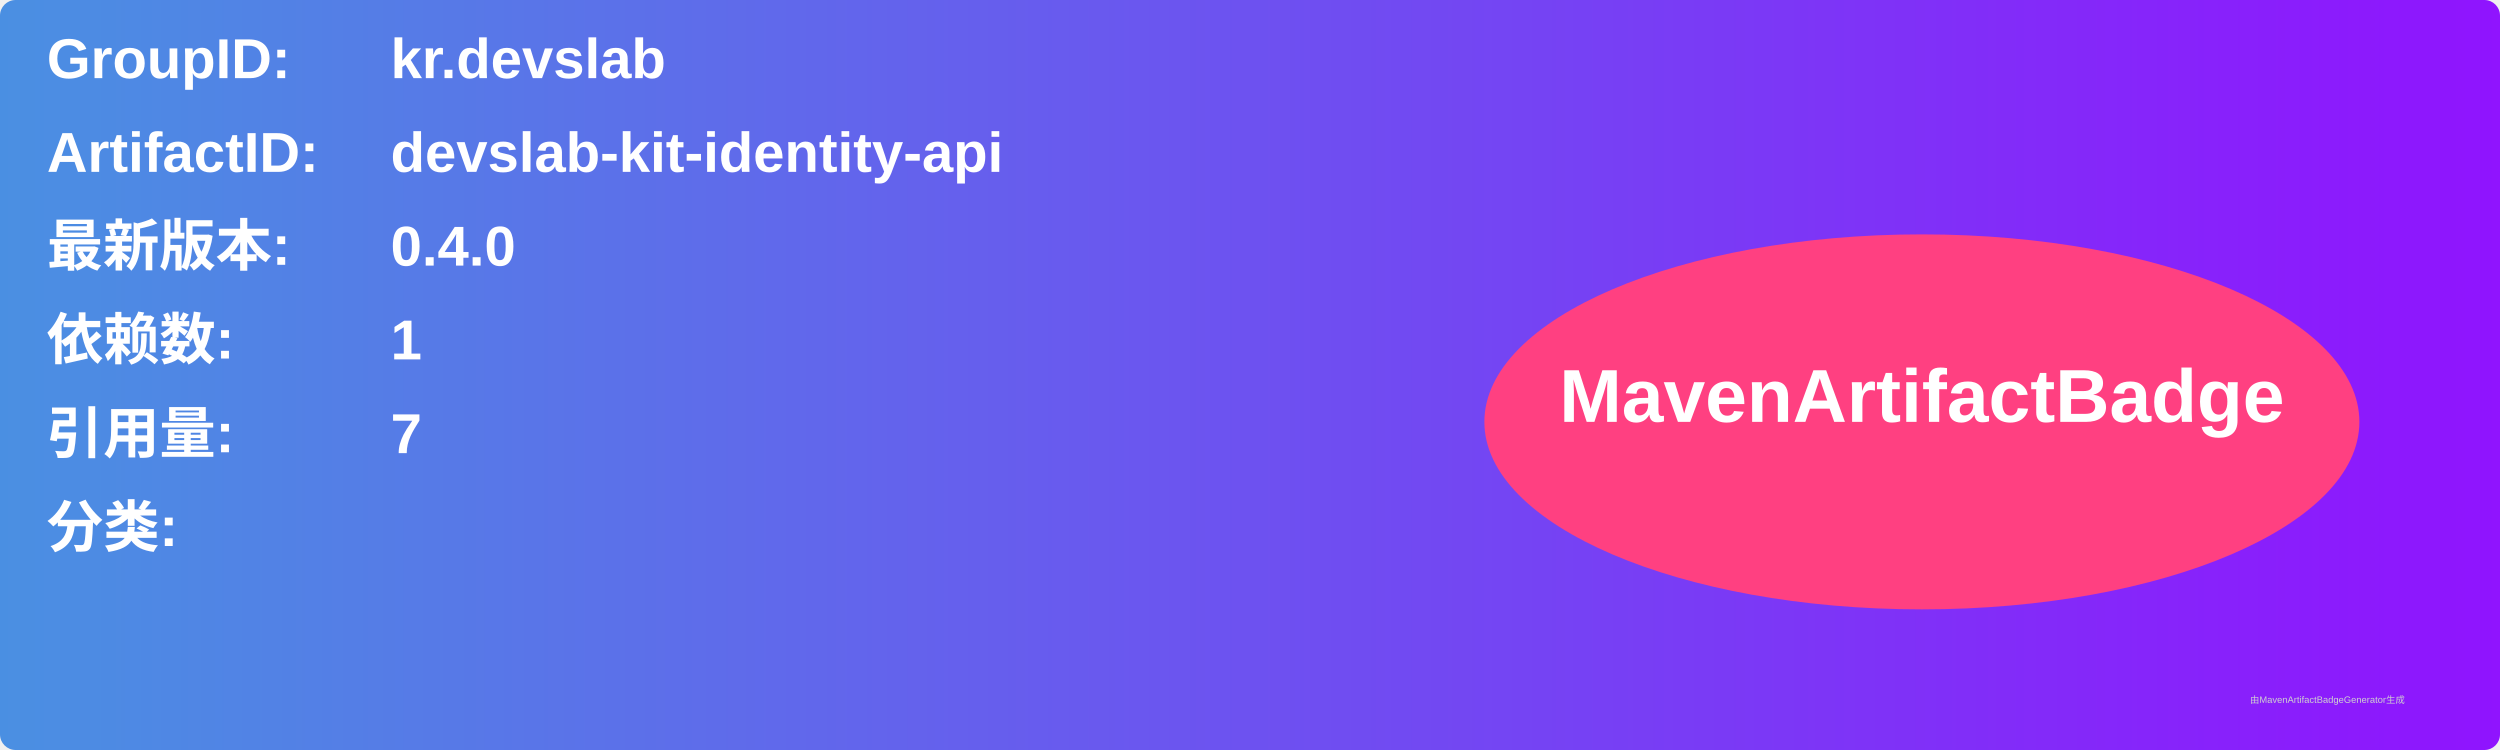
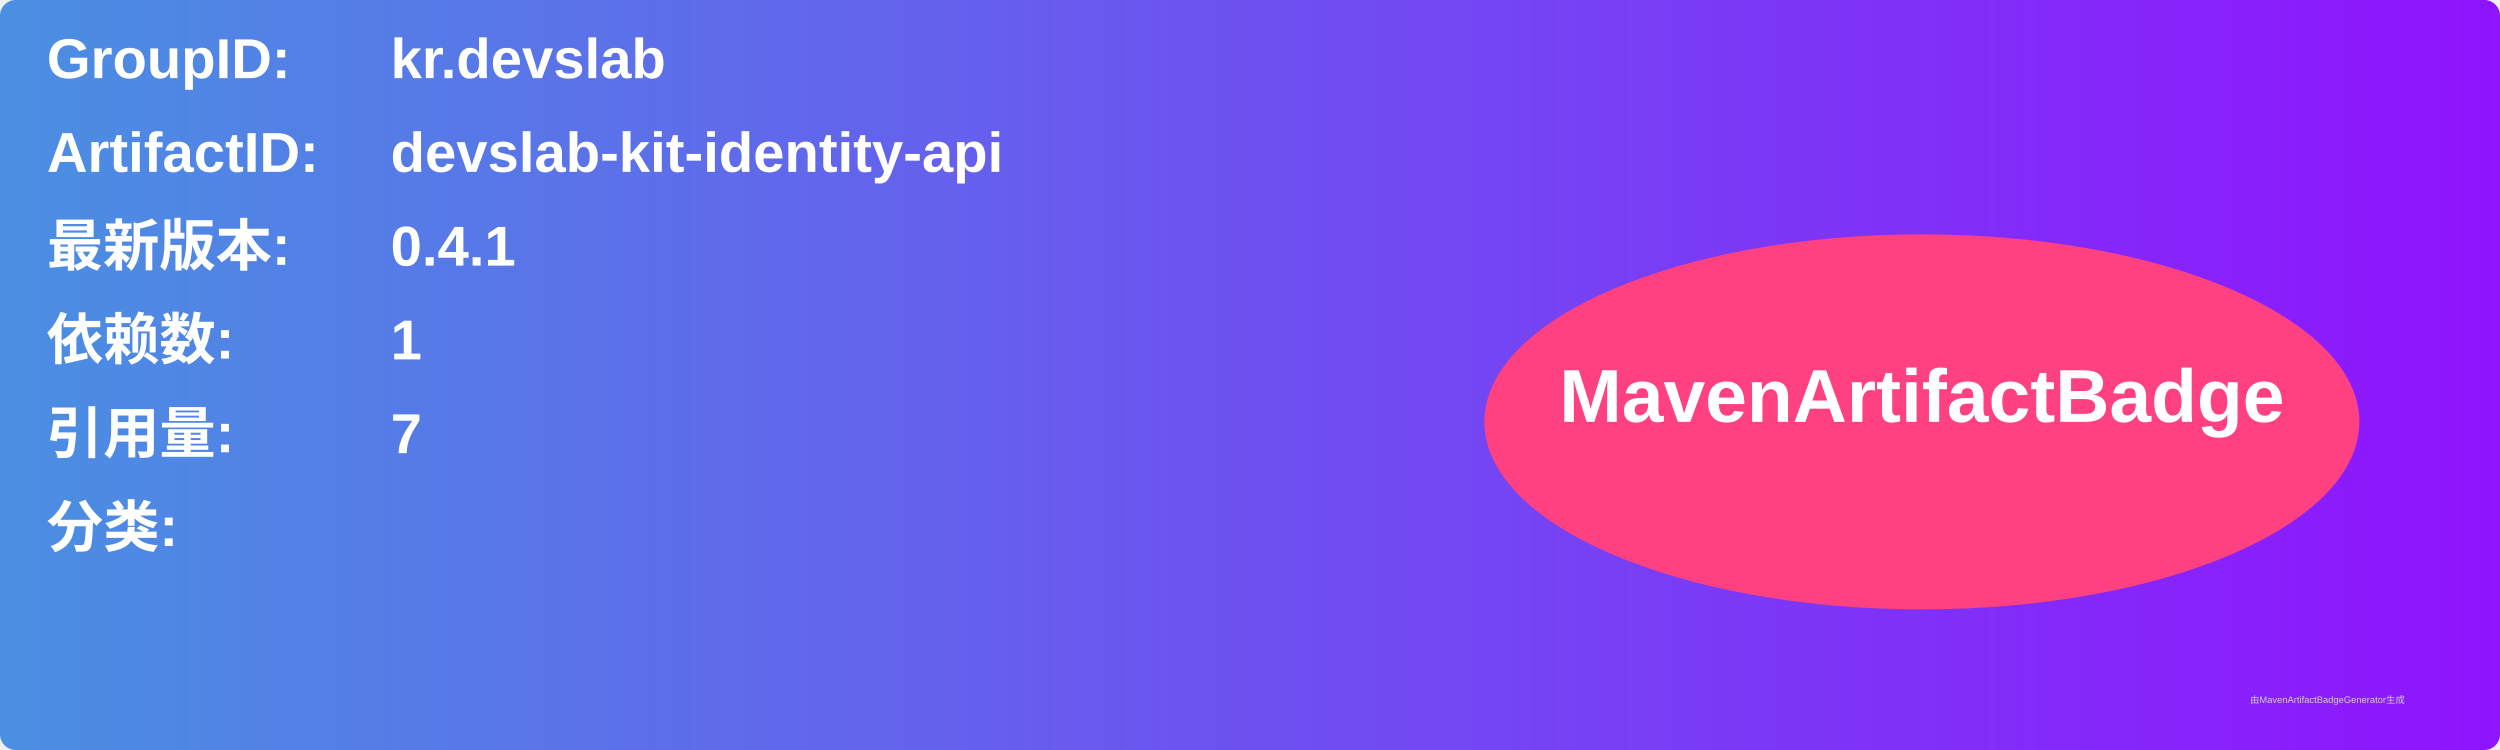
<svg xmlns="http://www.w3.org/2000/svg" width="800" height="240" viewBox="0 0 800 240">
  <linearGradient id="grad" x1="0%" y1="0%" x2="100%" y2="0%">
    <stop offset="0%" stop-color="#4a90e2" />
    <stop offset="100%" stop-color="#9013fe" />
  </linearGradient>
  <rect width="100%" height="100%" rx="5" ry="5" fill="url(#grad)" />
  <g transform="translate(15, 15)">
    <text x="0" y="10" font-family="Arial" font-size="18" fill="white" font-weight="bold" width="260">GroupID:</text>
    <text x="110" y="10" font-family="Arial" font-size="18" fill="white" font-weight="bold" width="460">kr.devslab</text>
    <text x="0" y="40" font-family="Arial" font-size="18" fill="white" font-weight="bold" width="260">ArtifactID:</text>
    <text x="110" y="40" font-family="Arial" font-size="18" fill="white" font-weight="bold" width="460">devslab-kit-identity-api</text>
    <text x="0" y="70" font-family="Arial" font-size="18" fill="white" font-weight="bold">最新版本:</text>
    <text x="110" y="70" font-family="Arial" font-size="18" fill="white" font-weight="bold">
-       <tspan font-weight="bold">0.4.0</tspan>
+       <tspan font-weight="bold">0.4.1</tspan>
    </text>
    <text x="0" y="100" font-family="Arial" font-size="18" fill="white" font-weight="bold">依赖数: </text>
    <text x="110" y="100" font-family="Arial" font-size="18" fill="white">
      <tspan font-weight="bold">1</tspan>
    </text>
    <text x="0" y="130" font-family="Arial" font-size="18" fill="white" font-weight="bold">引用量: </text>
    <text x="110" y="130" font-family="Arial" font-size="18" fill="white">
      <tspan font-weight="bold">7</tspan>
    </text>
    <text x="0" y="160" font-family="Arial" font-size="18" fill="white" font-weight="bold">分类:</text>
    <text x="10" y="190" font-family="Arial" font-size="10" fill="white">
      <tspan font-weight="bold" />
    </text>
    <ellipse cx="600" cy="120" rx="140" ry="60" fill="#ff4081" />
    <text x="600" y="120" text-anchor="middle" font-family="Arial" font-size="24" fill="white" font-weight="bold">MavenArtifactBadge</text>
  </g>
  <text x="720" y="225" font-family="Arial" font-size="3" fill="#d0d0d0">由MavenArtifactBadgeGenerator生成</text>
</svg>
